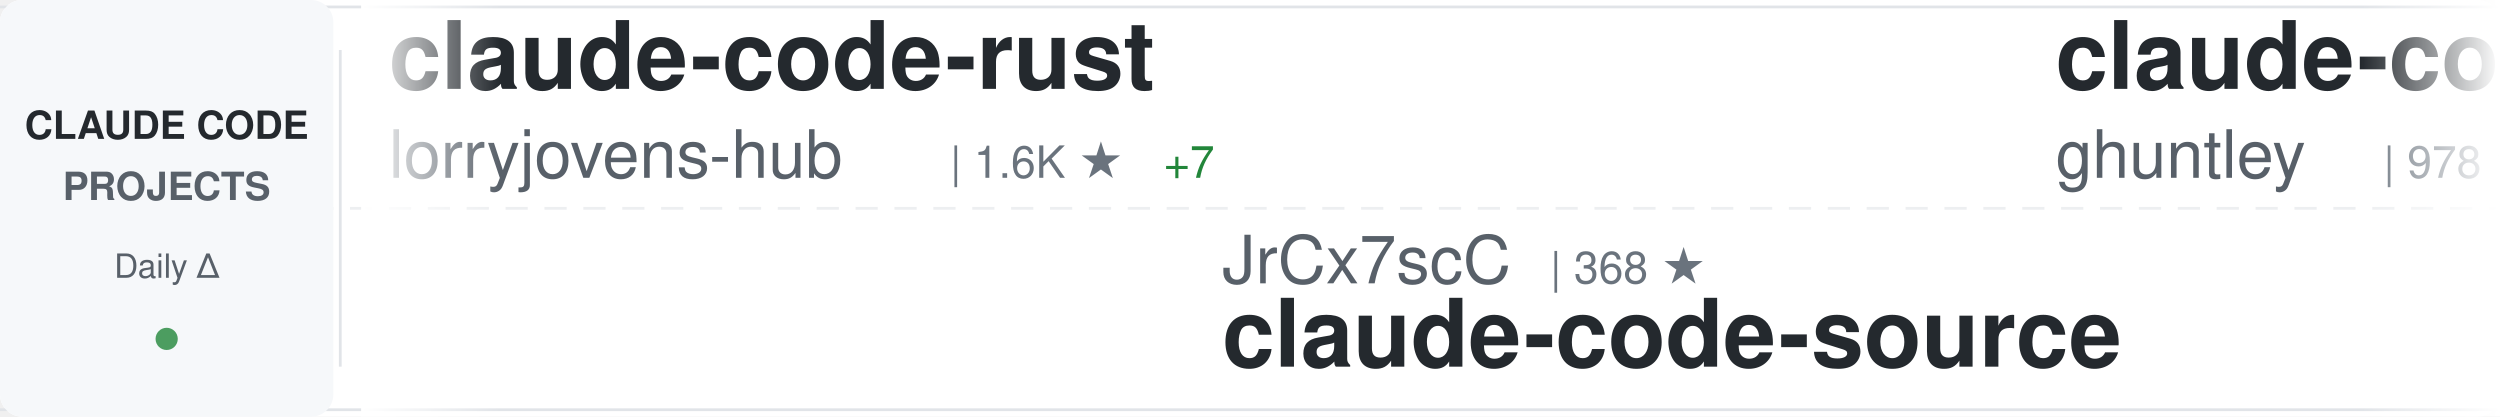
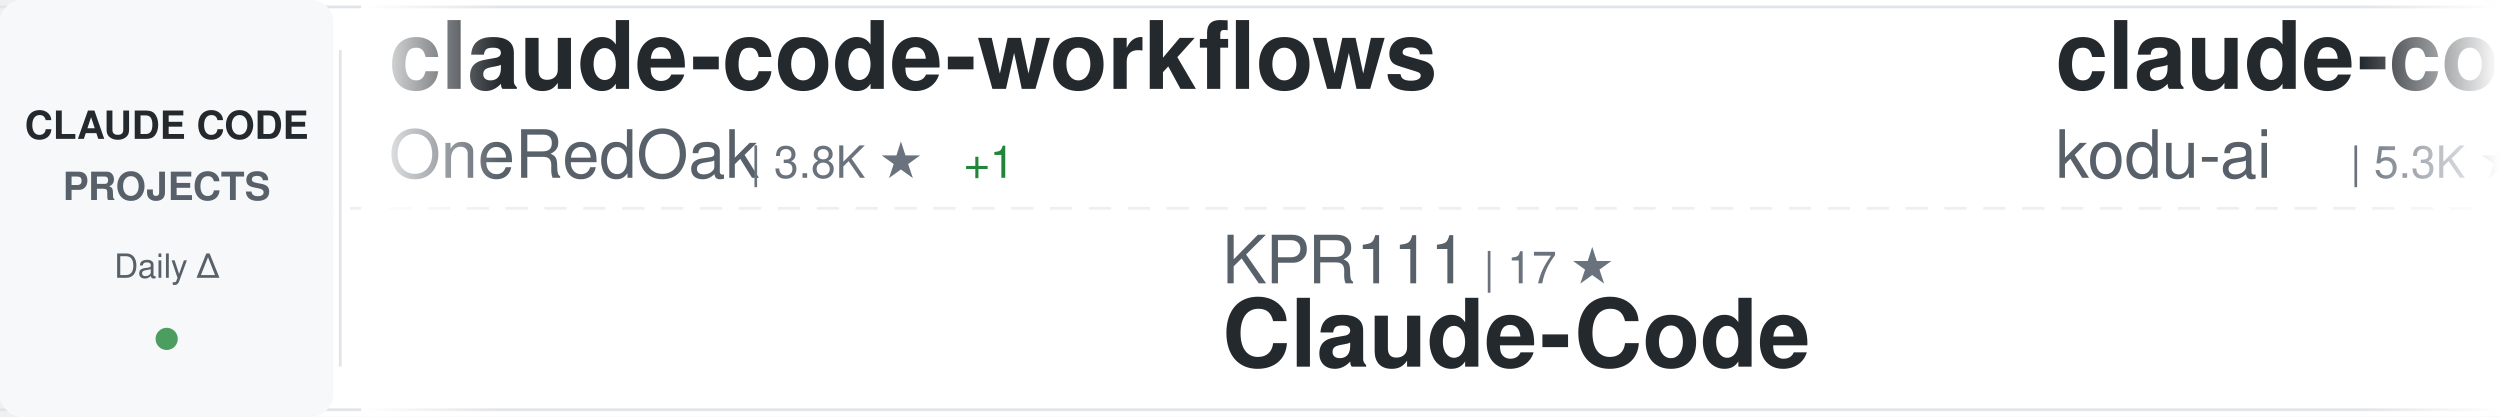
<svg xmlns="http://www.w3.org/2000/svg" width="900" height="150">
  <defs>
    <linearGradient id="awesomeLeftFade" x1="0%" y1="0%" x2="100%" y2="0%">
      <stop offset="0%" style="stop-color:#ffffff;stop-opacity:1" />
      <stop offset="100%" style="stop-color:#ffffff;stop-opacity:0" />
    </linearGradient>
    <linearGradient id="awesomeRightFade" x1="0%" y1="0%" x2="100%" y2="0%">
      <stop offset="0%" style="stop-color:#ffffff;stop-opacity:0" />
      <stop offset="100%" style="stop-color:#ffffff;stop-opacity:1" />
    </linearGradient>
  </defs>
  <rect width="900" height="150" fill="#ffffff" rx="8" />
  <rect x="0" y="2" width="900" height="1" fill="#e1e4e8" />
  <rect x="0" y="147" width="900" height="1" fill="#e1e4e8" />
  <line x1="0" y1="75" x2="900" y2="75" stroke="#e1e4e8" stroke-width="1" stroke-dasharray="8 6" opacity="0.6" />
  <rect x="0" y="0" width="120" height="150" fill="#f6f8fa" rx="8" />
  <text x="60" y="50" font-family="-apple-system, BlinkMacSystemFont, 'Segoe UI', Helvetica, Arial, sans-serif" font-size="14" font-weight="600" fill="#24292e" text-anchor="middle">CLAUDE CODE</text>
  <text x="60" y="72" font-family="-apple-system, BlinkMacSystemFont, 'Segoe UI', Helvetica, Arial, sans-serif" font-size="14" font-weight="600" fill="#586069" text-anchor="middle">PROJECTS</text>
  <text x="60" y="100" font-family="-apple-system, BlinkMacSystemFont, 'Segoe UI', Helvetica, Arial, sans-serif" font-size="12" font-weight="500" fill="#586069" text-anchor="middle">Daily Δ</text>
  <circle cx="60" cy="122" r="4" fill="#22863a" opacity="0.8" />
  <rect x="122" y="18" width="1" height="114" fill="#e1e4e8" />
  <clipPath id="awesomeTickerClip">
    <rect x="130" y="0" width="770" height="150" />
  </clipPath>
  <g clip-path="url(#awesomeTickerClip)">
    <g id="awesomeTickerItems">
      <animateTransform attributeName="transform" attributeType="XML" type="translate" from="0 0" to="-3000 0" dur="54s" repeatCount="indefinite" />
      <g transform="translate(0, 0)">
-         <text x="140" y="32" font-family="-apple-system, BlinkMacSystemFont, 'Segoe UI', Helvetica, Arial, sans-serif" font-size="34" font-weight="600" fill="#24292e">claude-code-rust</text>
-         <text x="140" y="64" font-family="-apple-system, BlinkMacSystemFont, 'Segoe UI', Helvetica, Arial, sans-serif" font-size="24" font-weight="400" fill="#586069">lorryjovens-hub</text>
-         <text x="342" y="64" font-family="-apple-system, BlinkMacSystemFont, 'Segoe UI', Helvetica, Arial, sans-serif" font-size="16" font-weight="500" fill="#6a737d">| 1.6K ★</text>
-         <text x="419" y="64" font-family="-apple-system, BlinkMacSystemFont, 'Segoe UI', Helvetica, Arial, sans-serif" font-size="16" font-weight="500" fill="#22863a"> +7</text>
+         <text x="140" y="32" font-family="-apple-system, BlinkMacSystemFont, 'Segoe UI', Helvetica, Arial, sans-serif" font-size="34" font-weight="600" fill="#24292e">claude-code-workflows</text>
+         <text x="140" y="64" font-family="-apple-system, BlinkMacSystemFont, 'Segoe UI', Helvetica, Arial, sans-serif" font-size="24" font-weight="400" fill="#586069">OneRedOak</text>
+         <text x="270" y="64" font-family="-apple-system, BlinkMacSystemFont, 'Segoe UI', Helvetica, Arial, sans-serif" font-size="16" font-weight="500" fill="#6a737d">| 3.8K ★</text>
+         <text x="347" y="64" font-family="-apple-system, BlinkMacSystemFont, 'Segoe UI', Helvetica, Arial, sans-serif" font-size="16" font-weight="500" fill="#22863a"> +1</text>
      </g>
      <g transform="translate(300, 0)">
-         <text x="140" y="102" font-family="-apple-system, BlinkMacSystemFont, 'Segoe UI', Helvetica, Arial, sans-serif" font-size="24" font-weight="400" fill="#586069">JrCx7scC</text>
-         <text x="258" y="102" font-family="-apple-system, BlinkMacSystemFont, 'Segoe UI', Helvetica, Arial, sans-serif" font-size="16" font-weight="500" fill="#6a737d">| 368 ★</text>
-         <text x="140" y="132" font-family="-apple-system, BlinkMacSystemFont, 'Segoe UI', Helvetica, Arial, sans-serif" font-size="34" font-weight="600" fill="#24292e">claude-code-source</text>
+         <text x="140" y="102" font-family="-apple-system, BlinkMacSystemFont, 'Segoe UI', Helvetica, Arial, sans-serif" font-size="24" font-weight="400" fill="#586069">KPR111</text>
+         <text x="234" y="102" font-family="-apple-system, BlinkMacSystemFont, 'Segoe UI', Helvetica, Arial, sans-serif" font-size="16" font-weight="500" fill="#6a737d">| 17 ★</text>
+         <text x="140" y="132" font-family="-apple-system, BlinkMacSystemFont, 'Segoe UI', Helvetica, Arial, sans-serif" font-size="34" font-weight="600" fill="#24292e">Claude-Code</text>
      </g>
      <g transform="translate(600, 0)">
+         <text x="140" y="32" font-family="-apple-system, BlinkMacSystemFont, 'Segoe UI', Helvetica, Arial, sans-serif" font-size="34" font-weight="600" fill="#24292e">claude-coder</text>
+         <text x="140" y="64" font-family="-apple-system, BlinkMacSystemFont, 'Segoe UI', Helvetica, Arial, sans-serif" font-size="24" font-weight="400" fill="#586069">kodu-ai</text>
+         <text x="246" y="64" font-family="-apple-system, BlinkMacSystemFont, 'Segoe UI', Helvetica, Arial, sans-serif" font-size="16" font-weight="500" fill="#6a737d">| 5.3K ★</text>
+         <text x="323" y="64" font-family="-apple-system, BlinkMacSystemFont, 'Segoe UI', Helvetica, Arial, sans-serif" font-size="16" font-weight="500" fill="#22863a"> +1</text>
+       </g>
+       <g transform="translate(900, 0)">
+         <text x="140" y="102" font-family="-apple-system, BlinkMacSystemFont, 'Segoe UI', Helvetica, Arial, sans-serif" font-size="24" font-weight="400" fill="#586069">musistudio</text>
+         <text x="282" y="102" font-family="-apple-system, BlinkMacSystemFont, 'Segoe UI', Helvetica, Arial, sans-serif" font-size="16" font-weight="500" fill="#6a737d">| 34.1K ★</text>
+         <text x="368" y="102" font-family="-apple-system, BlinkMacSystemFont, 'Segoe UI', Helvetica, Arial, sans-serif" font-size="16" font-weight="500" fill="#22863a"> +35</text>
+         <text x="140" y="132" font-family="-apple-system, BlinkMacSystemFont, 'Segoe UI', Helvetica, Arial, sans-serif" font-size="34" font-weight="600" fill="#24292e">claude-code-router</text>
+       </g>
+       <g transform="translate(1200, 0)">
+         <text x="140" y="32" font-family="-apple-system, BlinkMacSystemFont, 'Segoe UI', Helvetica, Arial, sans-serif" font-size="34" font-weight="600" fill="#24292e">claude-code-spec-workflo...</text>
+         <text x="140" y="64" font-family="-apple-system, BlinkMacSystemFont, 'Segoe UI', Helvetica, Arial, sans-serif" font-size="24" font-weight="400" fill="#586069">Pimzino</text>
+         <text x="246" y="64" font-family="-apple-system, BlinkMacSystemFont, 'Segoe UI', Helvetica, Arial, sans-serif" font-size="16" font-weight="500" fill="#6a737d">| 3.7K ★</text>
+         <text x="323" y="64" font-family="-apple-system, BlinkMacSystemFont, 'Segoe UI', Helvetica, Arial, sans-serif" font-size="16" font-weight="500" fill="#22863a"> +2</text>
+       </g>
+       <g transform="translate(1500, 0)">
+         <text x="140" y="102" font-family="-apple-system, BlinkMacSystemFont, 'Segoe UI', Helvetica, Arial, sans-serif" font-size="24" font-weight="400" fill="#586069">777genius</text>
+         <text x="270" y="102" font-family="-apple-system, BlinkMacSystemFont, 'Segoe UI', Helvetica, Arial, sans-serif" font-size="16" font-weight="500" fill="#6a737d">| 913 ★</text>
+         <text x="338" y="102" font-family="-apple-system, BlinkMacSystemFont, 'Segoe UI', Helvetica, Arial, sans-serif" font-size="16" font-weight="500" fill="#22863a"> +2</text>
+         <text x="140" y="132" font-family="-apple-system, BlinkMacSystemFont, 'Segoe UI', Helvetica, Arial, sans-serif" font-size="34" font-weight="600" fill="#24292e">claude-code-source-code</text>
+       </g>
+       <g transform="translate(1800, 0)">
+         <text x="140" y="32" font-family="-apple-system, BlinkMacSystemFont, 'Segoe UI', Helvetica, Arial, sans-serif" font-size="34" font-weight="600" fill="#24292e">claude-code-action</text>
+         <text x="140" y="64" font-family="-apple-system, BlinkMacSystemFont, 'Segoe UI', Helvetica, Arial, sans-serif" font-size="24" font-weight="400" fill="#586069">anthropics</text>
+         <text x="282" y="64" font-family="-apple-system, BlinkMacSystemFont, 'Segoe UI', Helvetica, Arial, sans-serif" font-size="16" font-weight="500" fill="#6a737d">| 7.6K ★</text>
+         <text x="359" y="64" font-family="-apple-system, BlinkMacSystemFont, 'Segoe UI', Helvetica, Arial, sans-serif" font-size="16" font-weight="500" fill="#22863a"> +14</text>
+       </g>
+       <g transform="translate(2100, 0)">
+         <text x="140" y="102" font-family="-apple-system, BlinkMacSystemFont, 'Segoe UI', Helvetica, Arial, sans-serif" font-size="24" font-weight="400" fill="#586069">eyaltoledano</text>
+         <text x="306" y="102" font-family="-apple-system, BlinkMacSystemFont, 'Segoe UI', Helvetica, Arial, sans-serif" font-size="16" font-weight="500" fill="#6a737d">| 27.2K ★</text>
+         <text x="392" y="102" font-family="-apple-system, BlinkMacSystemFont, 'Segoe UI', Helvetica, Arial, sans-serif" font-size="16" font-weight="500" fill="#22863a"> +17</text>
+         <text x="140" y="132" font-family="-apple-system, BlinkMacSystemFont, 'Segoe UI', Helvetica, Arial, sans-serif" font-size="34" font-weight="600" fill="#24292e">claude-task-master</text>
+       </g>
+       <g transform="translate(2400, 0)">
        <text x="140" y="32" font-family="-apple-system, BlinkMacSystemFont, 'Segoe UI', Helvetica, Arial, sans-serif" font-size="34" font-weight="600" fill="#24292e">claude-code-source-code-...</text>
        <text x="140" y="64" font-family="-apple-system, BlinkMacSystemFont, 'Segoe UI', Helvetica, Arial, sans-serif" font-size="24" font-weight="400" fill="#586069">ghuntley</text>
        <text x="258" y="64" font-family="-apple-system, BlinkMacSystemFont, 'Segoe UI', Helvetica, Arial, sans-serif" font-size="16" font-weight="500" fill="#6a737d">| 978 ★</text>
        <text x="326" y="64" font-family="-apple-system, BlinkMacSystemFont, 'Segoe UI', Helvetica, Arial, sans-serif" font-size="16" font-weight="500" fill="#22863a"> +1</text>
      </g>
-       <g transform="translate(900, 0)">
-         <text x="140" y="102" font-family="-apple-system, BlinkMacSystemFont, 'Segoe UI', Helvetica, Arial, sans-serif" font-size="24" font-weight="400" fill="#586069">multica-ai</text>
-         <text x="282" y="102" font-family="-apple-system, BlinkMacSystemFont, 'Segoe UI', Helvetica, Arial, sans-serif" font-size="16" font-weight="500" fill="#6a737d">| 133.9K ★</text>
-         <text x="377" y="102" font-family="-apple-system, BlinkMacSystemFont, 'Segoe UI', Helvetica, Arial, sans-serif" font-size="16" font-weight="500" fill="#22863a"> +1.5K</text>
-         <text x="140" y="132" font-family="-apple-system, BlinkMacSystemFont, 'Segoe UI', Helvetica, Arial, sans-serif" font-size="34" font-weight="600" fill="#24292e">andrej-karpathy-skills</text>
-       </g>
-       <g transform="translate(1200, 0)">
-         <text x="140" y="32" font-family="-apple-system, BlinkMacSystemFont, 'Segoe UI', Helvetica, Arial, sans-serif" font-size="34" font-weight="600" fill="#24292e">claude-code-settings</text>
-         <text x="140" y="64" font-family="-apple-system, BlinkMacSystemFont, 'Segoe UI', Helvetica, Arial, sans-serif" font-size="24" font-weight="400" fill="#586069">feiskyer</text>
-         <text x="258" y="64" font-family="-apple-system, BlinkMacSystemFont, 'Segoe UI', Helvetica, Arial, sans-serif" font-size="16" font-weight="500" fill="#6a737d">| 1.5K ★</text>
-         <text x="335" y="64" font-family="-apple-system, BlinkMacSystemFont, 'Segoe UI', Helvetica, Arial, sans-serif" font-size="16" font-weight="500" fill="#22863a"> +1</text>
-       </g>
-       <g transform="translate(1500, 0)">
-         <text x="140" y="102" font-family="-apple-system, BlinkMacSystemFont, 'Segoe UI', Helvetica, Arial, sans-serif" font-size="24" font-weight="400" fill="#586069">1rgs</text>
-         <text x="210" y="102" font-family="-apple-system, BlinkMacSystemFont, 'Segoe UI', Helvetica, Arial, sans-serif" font-size="16" font-weight="500" fill="#6a737d">| 3.6K ★</text>
-         <text x="287" y="102" font-family="-apple-system, BlinkMacSystemFont, 'Segoe UI', Helvetica, Arial, sans-serif" font-size="16" font-weight="500" fill="#22863a"> +6</text>
-         <text x="140" y="132" font-family="-apple-system, BlinkMacSystemFont, 'Segoe UI', Helvetica, Arial, sans-serif" font-size="34" font-weight="600" fill="#24292e">claude-code-proxy</text>
-       </g>
-       <g transform="translate(1800, 0)">
-         <text x="140" y="32" font-family="-apple-system, BlinkMacSystemFont, 'Segoe UI', Helvetica, Arial, sans-serif" font-size="34" font-weight="600" fill="#24292e">ralph-claude-code</text>
-         <text x="140" y="64" font-family="-apple-system, BlinkMacSystemFont, 'Segoe UI', Helvetica, Arial, sans-serif" font-size="24" font-weight="400" fill="#586069">frankbria</text>
-         <text x="270" y="64" font-family="-apple-system, BlinkMacSystemFont, 'Segoe UI', Helvetica, Arial, sans-serif" font-size="16" font-weight="500" fill="#6a737d">| 9.2K ★</text>
-         <text x="347" y="64" font-family="-apple-system, BlinkMacSystemFont, 'Segoe UI', Helvetica, Arial, sans-serif" font-size="16" font-weight="500" fill="#22863a"> +12</text>
-       </g>
-       <g transform="translate(2100, 0)">
-         <text x="140" y="102" font-family="-apple-system, BlinkMacSystemFont, 'Segoe UI', Helvetica, Arial, sans-serif" font-size="24" font-weight="400" fill="#586069">Yeachan-Heo</text>
-         <text x="294" y="102" font-family="-apple-system, BlinkMacSystemFont, 'Segoe UI', Helvetica, Arial, sans-serif" font-size="16" font-weight="500" fill="#6a737d">| 34.1K ★</text>
-         <text x="380" y="102" font-family="-apple-system, BlinkMacSystemFont, 'Segoe UI', Helvetica, Arial, sans-serif" font-size="16" font-weight="500" fill="#22863a"> +66</text>
-         <text x="140" y="132" font-family="-apple-system, BlinkMacSystemFont, 'Segoe UI', Helvetica, Arial, sans-serif" font-size="34" font-weight="600" fill="#24292e">oh-my-claudecode</text>
-       </g>
-       <g transform="translate(2400, 0)">
-         <text x="140" y="32" font-family="-apple-system, BlinkMacSystemFont, 'Segoe UI', Helvetica, Arial, sans-serif" font-size="34" font-weight="600" fill="#24292e">claude-code-showcase</text>
-         <text x="140" y="64" font-family="-apple-system, BlinkMacSystemFont, 'Segoe UI', Helvetica, Arial, sans-serif" font-size="24" font-weight="400" fill="#586069">ChrisWiles</text>
-         <text x="282" y="64" font-family="-apple-system, BlinkMacSystemFont, 'Segoe UI', Helvetica, Arial, sans-serif" font-size="16" font-weight="500" fill="#6a737d">| 5.9K ★</text>
-         <text x="359" y="64" font-family="-apple-system, BlinkMacSystemFont, 'Segoe UI', Helvetica, Arial, sans-serif" font-size="16" font-weight="500" fill="#22863a"> +2</text>
-       </g>
      <g transform="translate(2700, 0)">
-         <text x="140" y="102" font-family="-apple-system, BlinkMacSystemFont, 'Segoe UI', Helvetica, Arial, sans-serif" font-size="24" font-weight="400" fill="#586069">router-for-me</text>
-         <text x="318" y="102" font-family="-apple-system, BlinkMacSystemFont, 'Segoe UI', Helvetica, Arial, sans-serif" font-size="16" font-weight="500" fill="#6a737d">| 33.1K ★</text>
-         <text x="404" y="102" font-family="-apple-system, BlinkMacSystemFont, 'Segoe UI', Helvetica, Arial, sans-serif" font-size="16" font-weight="500" fill="#22863a"> +200</text>
-         <text x="140" y="132" font-family="-apple-system, BlinkMacSystemFont, 'Segoe UI', Helvetica, Arial, sans-serif" font-size="34" font-weight="600" fill="#24292e">CLIProxyAPI</text>
+         <text x="140" y="102" font-family="-apple-system, BlinkMacSystemFont, 'Segoe UI', Helvetica, Arial, sans-serif" font-size="24" font-weight="400" fill="#586069">alirezarezvani</text>
+         <text x="330" y="102" font-family="-apple-system, BlinkMacSystemFont, 'Segoe UI', Helvetica, Arial, sans-serif" font-size="16" font-weight="500" fill="#6a737d">| 15.2K ★</text>
+         <text x="416" y="102" font-family="-apple-system, BlinkMacSystemFont, 'Segoe UI', Helvetica, Arial, sans-serif" font-size="16" font-weight="500" fill="#22863a"> +137</text>
+         <text x="140" y="132" font-family="-apple-system, BlinkMacSystemFont, 'Segoe UI', Helvetica, Arial, sans-serif" font-size="34" font-weight="600" fill="#24292e">claude-skills</text>
      </g>
      <g transform="translate(3000, 0)">
-         <text x="140" y="32" font-family="-apple-system, BlinkMacSystemFont, 'Segoe UI', Helvetica, Arial, sans-serif" font-size="34" font-weight="600" fill="#24292e">claude-code-rust</text>
-         <text x="140" y="64" font-family="-apple-system, BlinkMacSystemFont, 'Segoe UI', Helvetica, Arial, sans-serif" font-size="24" font-weight="400" fill="#586069">lorryjovens-hub</text>
-         <text x="342" y="64" font-family="-apple-system, BlinkMacSystemFont, 'Segoe UI', Helvetica, Arial, sans-serif" font-size="16" font-weight="500" fill="#6a737d">| 1.6K ★</text>
-         <text x="419" y="64" font-family="-apple-system, BlinkMacSystemFont, 'Segoe UI', Helvetica, Arial, sans-serif" font-size="16" font-weight="500" fill="#22863a"> +7</text>
+         <text x="140" y="32" font-family="-apple-system, BlinkMacSystemFont, 'Segoe UI', Helvetica, Arial, sans-serif" font-size="34" font-weight="600" fill="#24292e">claude-code-workflows</text>
+         <text x="140" y="64" font-family="-apple-system, BlinkMacSystemFont, 'Segoe UI', Helvetica, Arial, sans-serif" font-size="24" font-weight="400" fill="#586069">OneRedOak</text>
+         <text x="270" y="64" font-family="-apple-system, BlinkMacSystemFont, 'Segoe UI', Helvetica, Arial, sans-serif" font-size="16" font-weight="500" fill="#6a737d">| 3.8K ★</text>
+         <text x="347" y="64" font-family="-apple-system, BlinkMacSystemFont, 'Segoe UI', Helvetica, Arial, sans-serif" font-size="16" font-weight="500" fill="#22863a"> +1</text>
      </g>
      <g transform="translate(3300, 0)">
-         <text x="140" y="102" font-family="-apple-system, BlinkMacSystemFont, 'Segoe UI', Helvetica, Arial, sans-serif" font-size="24" font-weight="400" fill="#586069">JrCx7scC</text>
-         <text x="258" y="102" font-family="-apple-system, BlinkMacSystemFont, 'Segoe UI', Helvetica, Arial, sans-serif" font-size="16" font-weight="500" fill="#6a737d">| 368 ★</text>
-         <text x="140" y="132" font-family="-apple-system, BlinkMacSystemFont, 'Segoe UI', Helvetica, Arial, sans-serif" font-size="34" font-weight="600" fill="#24292e">claude-code-source</text>
+         <text x="140" y="102" font-family="-apple-system, BlinkMacSystemFont, 'Segoe UI', Helvetica, Arial, sans-serif" font-size="24" font-weight="400" fill="#586069">KPR111</text>
+         <text x="234" y="102" font-family="-apple-system, BlinkMacSystemFont, 'Segoe UI', Helvetica, Arial, sans-serif" font-size="16" font-weight="500" fill="#6a737d">| 17 ★</text>
+         <text x="140" y="132" font-family="-apple-system, BlinkMacSystemFont, 'Segoe UI', Helvetica, Arial, sans-serif" font-size="34" font-weight="600" fill="#24292e">Claude-Code</text>
      </g>
      <g transform="translate(3600, 0)">
-         <text x="140" y="32" font-family="-apple-system, BlinkMacSystemFont, 'Segoe UI', Helvetica, Arial, sans-serif" font-size="34" font-weight="600" fill="#24292e">claude-code-source-code-...</text>
-         <text x="140" y="64" font-family="-apple-system, BlinkMacSystemFont, 'Segoe UI', Helvetica, Arial, sans-serif" font-size="24" font-weight="400" fill="#586069">ghuntley</text>
-         <text x="258" y="64" font-family="-apple-system, BlinkMacSystemFont, 'Segoe UI', Helvetica, Arial, sans-serif" font-size="16" font-weight="500" fill="#6a737d">| 978 ★</text>
-         <text x="326" y="64" font-family="-apple-system, BlinkMacSystemFont, 'Segoe UI', Helvetica, Arial, sans-serif" font-size="16" font-weight="500" fill="#22863a"> +1</text>
+         <text x="140" y="32" font-family="-apple-system, BlinkMacSystemFont, 'Segoe UI', Helvetica, Arial, sans-serif" font-size="34" font-weight="600" fill="#24292e">claude-coder</text>
+         <text x="140" y="64" font-family="-apple-system, BlinkMacSystemFont, 'Segoe UI', Helvetica, Arial, sans-serif" font-size="24" font-weight="400" fill="#586069">kodu-ai</text>
+         <text x="246" y="64" font-family="-apple-system, BlinkMacSystemFont, 'Segoe UI', Helvetica, Arial, sans-serif" font-size="16" font-weight="500" fill="#6a737d">| 5.3K ★</text>
+         <text x="323" y="64" font-family="-apple-system, BlinkMacSystemFont, 'Segoe UI', Helvetica, Arial, sans-serif" font-size="16" font-weight="500" fill="#22863a"> +1</text>
      </g>
      <g transform="translate(3900, 0)">
-         <text x="140" y="102" font-family="-apple-system, BlinkMacSystemFont, 'Segoe UI', Helvetica, Arial, sans-serif" font-size="24" font-weight="400" fill="#586069">multica-ai</text>
-         <text x="282" y="102" font-family="-apple-system, BlinkMacSystemFont, 'Segoe UI', Helvetica, Arial, sans-serif" font-size="16" font-weight="500" fill="#6a737d">| 133.9K ★</text>
-         <text x="377" y="102" font-family="-apple-system, BlinkMacSystemFont, 'Segoe UI', Helvetica, Arial, sans-serif" font-size="16" font-weight="500" fill="#22863a"> +1.5K</text>
-         <text x="140" y="132" font-family="-apple-system, BlinkMacSystemFont, 'Segoe UI', Helvetica, Arial, sans-serif" font-size="34" font-weight="600" fill="#24292e">andrej-karpathy-skills</text>
+         <text x="140" y="102" font-family="-apple-system, BlinkMacSystemFont, 'Segoe UI', Helvetica, Arial, sans-serif" font-size="24" font-weight="400" fill="#586069">musistudio</text>
+         <text x="282" y="102" font-family="-apple-system, BlinkMacSystemFont, 'Segoe UI', Helvetica, Arial, sans-serif" font-size="16" font-weight="500" fill="#6a737d">| 34.1K ★</text>
+         <text x="368" y="102" font-family="-apple-system, BlinkMacSystemFont, 'Segoe UI', Helvetica, Arial, sans-serif" font-size="16" font-weight="500" fill="#22863a"> +35</text>
+         <text x="140" y="132" font-family="-apple-system, BlinkMacSystemFont, 'Segoe UI', Helvetica, Arial, sans-serif" font-size="34" font-weight="600" fill="#24292e">claude-code-router</text>
      </g>
    </g>
  </g>
  <rect x="130" y="0" width="50" height="150" fill="url(#awesomeLeftFade)" />
  <rect x="850" y="0" width="50" height="150" fill="url(#awesomeRightFade)" />
</svg>
